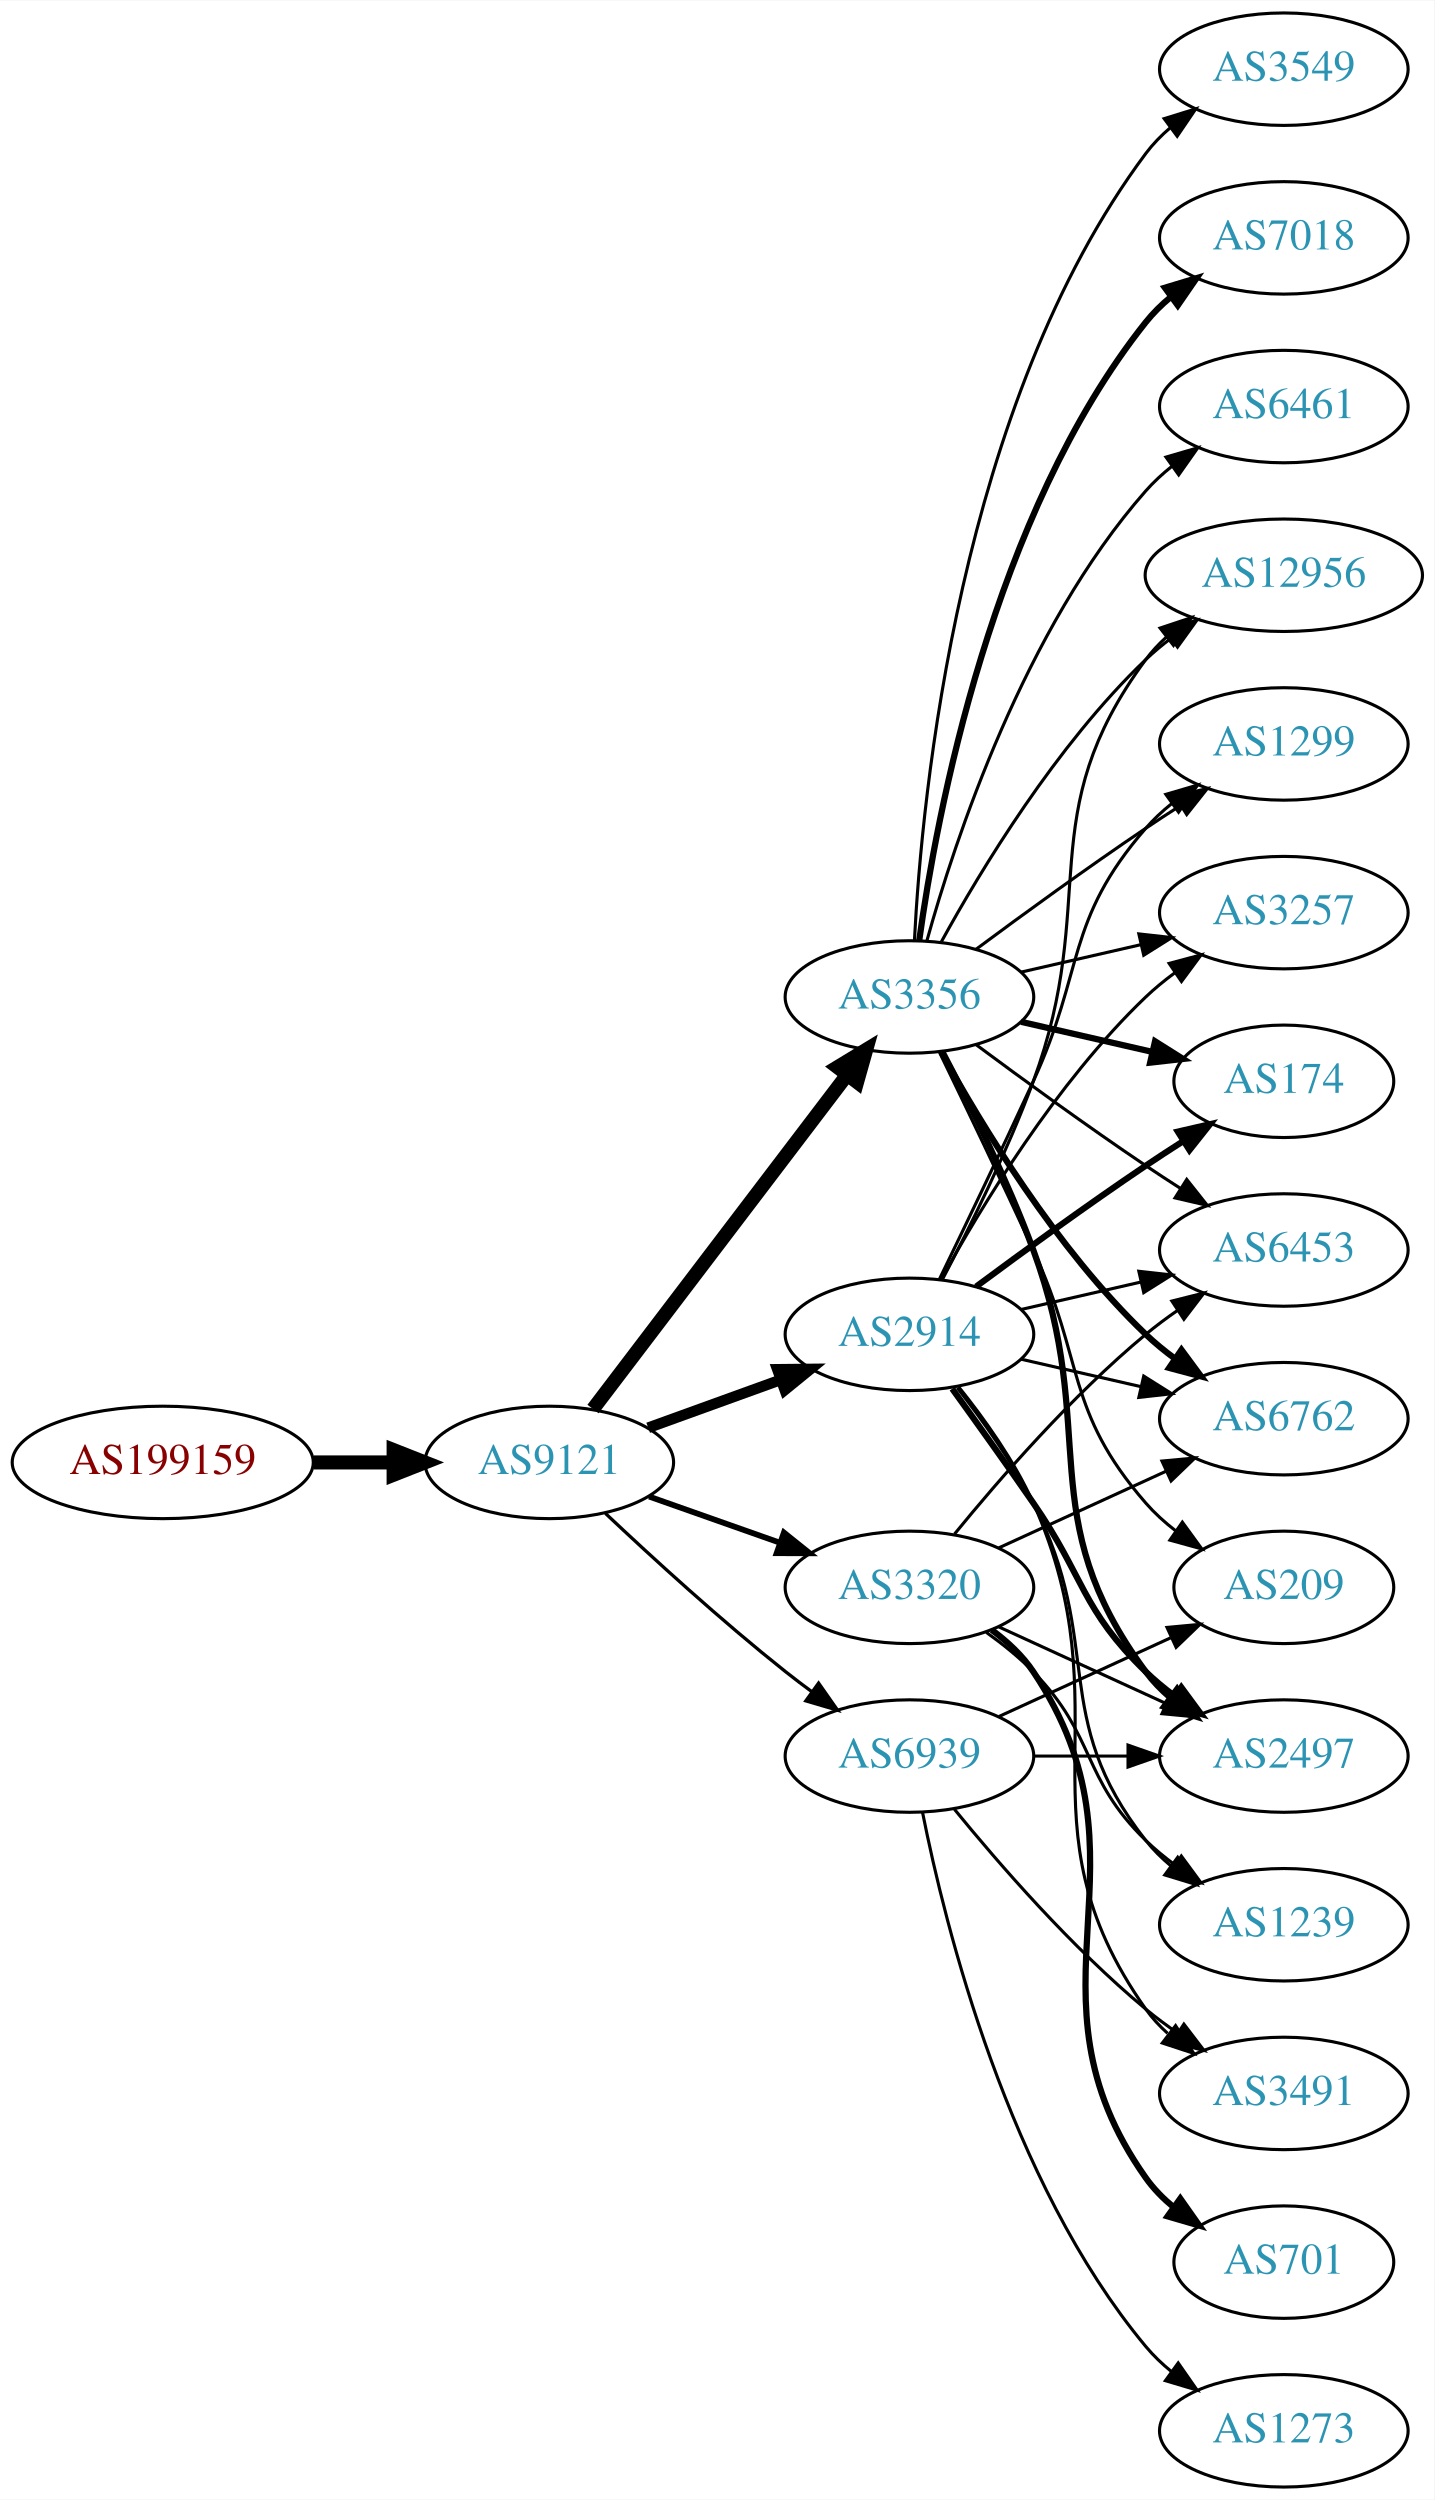
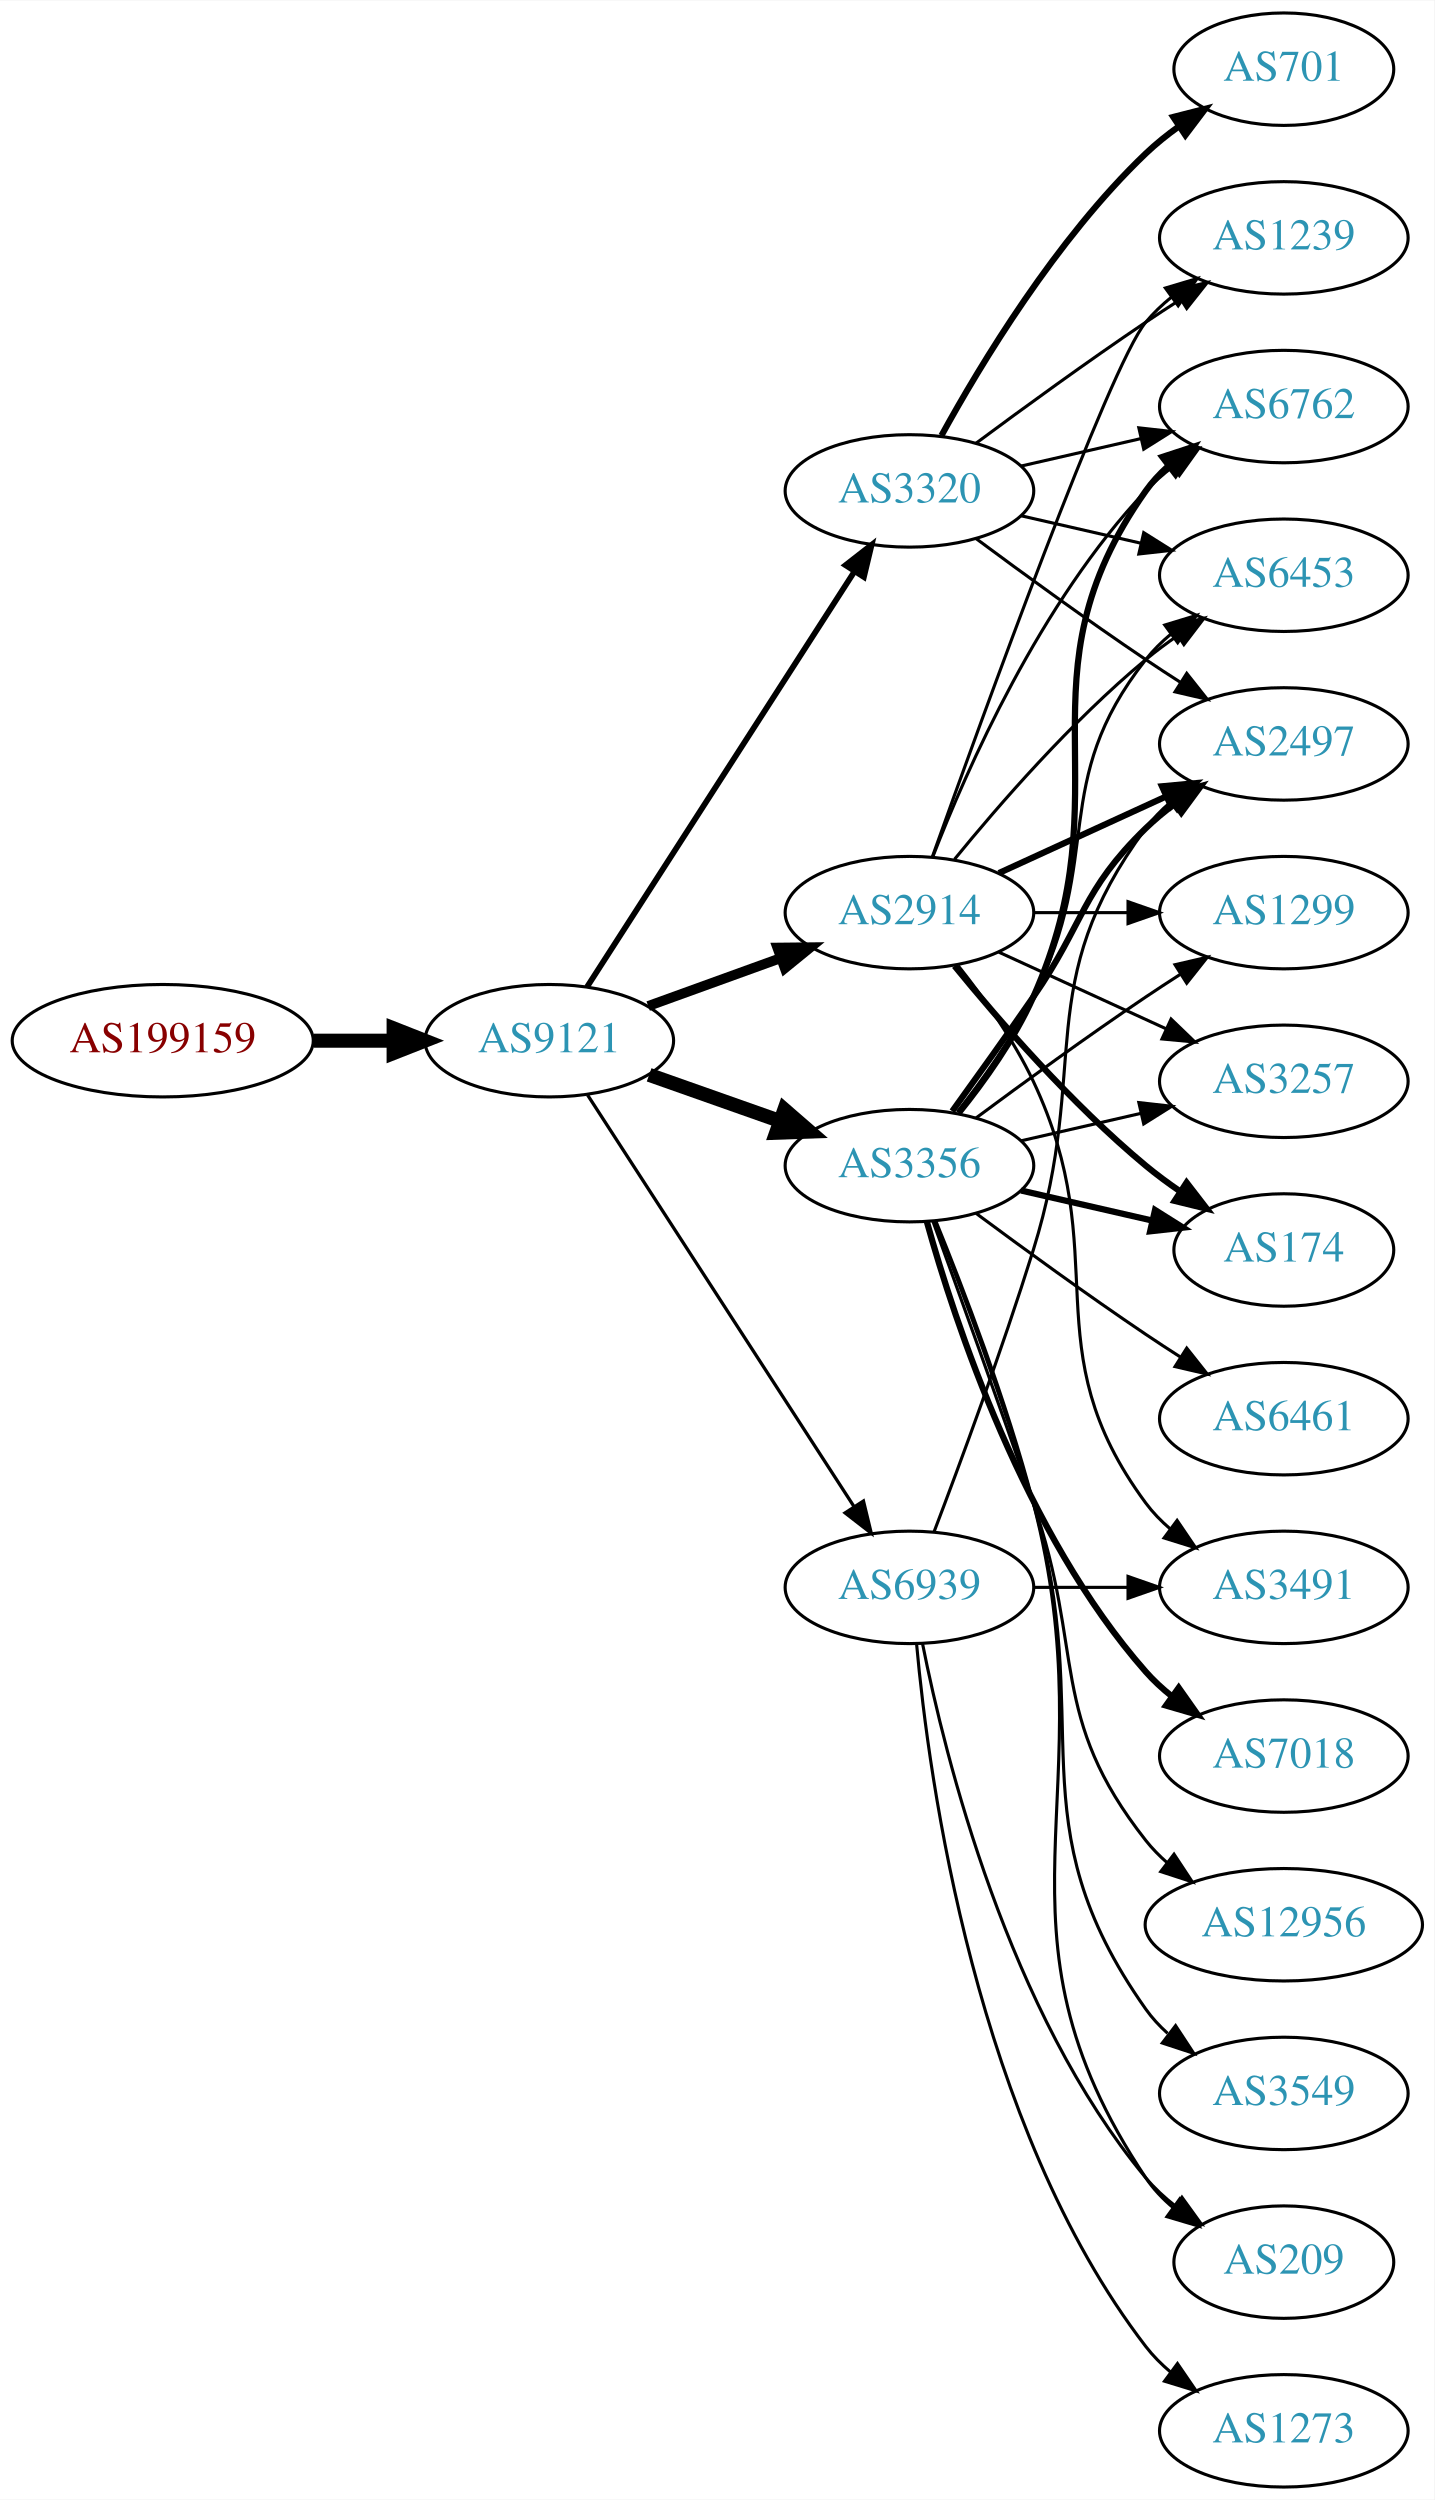
<svg xmlns="http://www.w3.org/2000/svg" xmlns:xlink="http://www.w3.org/1999/xlink" width="459pt" height="800pt" viewBox="0.00 0.00 459.17 800.00">
  <g id="graph0" class="graph" transform="scale(1 1) rotate(0) translate(4 796)">
    <polygon fill="white" stroke="none" points="-4,4 -4,-796 455.17,-796 455.17,4 -4,4" />
    <g id="node1" class="node">
      <g id="a_node1">
        <a xlink:href="/asn/199159" xlink:title="AS199159 ~ powered by ANX [AT]">
-           <ellipse fill="#ffffff" stroke="black" cx="48.096" cy="-328" rx="48.192" ry="18" />
-           <text text-anchor="middle" x="48.096" y="-324.3" font-family="Times,serif" font-size="14.00" fill="#880000">AS199159</text>
+           <ellipse fill="#ffffff" stroke="black" cx="48.096" cy="-463" rx="48.192" ry="18" />
+           <text text-anchor="middle" x="48.096" y="-459.3" font-family="Times,serif" font-size="14.00" fill="#880000">AS199159</text>
        </a>
      </g>
    </g>
    <g id="node2" class="node">
      <g id="a_node2">
        <a xlink:href="/asn/9121" xlink:title="AS9121 ~ TTNet [TR]">
-           <ellipse fill="#ffffff" stroke="black" cx="171.838" cy="-328" rx="39.794" ry="18" />
-           <text text-anchor="middle" x="171.838" y="-324.3" font-family="Times,serif" font-size="14.00" fill="#2c94b3">AS9121</text>
+           <ellipse fill="#ffffff" stroke="black" cx="171.838" cy="-463" rx="39.794" ry="18" />
+           <text text-anchor="middle" x="171.838" y="-459.3" font-family="Times,serif" font-size="14.00" fill="#2c94b3">AS9121</text>
        </a>
      </g>
    </g>
    <g id="edge1" class="edge">
-       <path fill="none" stroke="black" stroke-width="4.5" d="M96.513,-328C104.867,-328 113.577,-328 121.969,-328" />
-       <polygon fill="black" stroke="black" stroke-width="4.5" points="122.004,-331.938 132.004,-328 122.004,-324.063 122.004,-331.938" />
+       <path fill="none" stroke="black" stroke-width="4.5" d="M96.513,-463C104.867,-463 113.577,-463 121.969,-463" />
+       <polygon fill="black" stroke="black" stroke-width="4.5" points="122.004,-466.938 132.004,-463 122.004,-459.063 122.004,-466.938" />
    </g>
    <g id="node3" class="node">
      <g id="a_node3">
-         <a xlink:href="/asn/3356" xlink:title="AS3356 ~ Level 3 Parent, LLC [US]">
-           <ellipse fill="#ffffff" stroke="black" cx="287.131" cy="-477" rx="39.794" ry="18" />
-           <text text-anchor="middle" x="287.131" y="-473.3" font-family="Times,serif" font-size="14.00" fill="#2c94b3">AS3356</text>
+         <a xlink:href="/asn/2914" xlink:title="AS2914 ~ NTT America, Inc. [US]">
+           <ellipse fill="#ffffff" stroke="black" cx="287.131" cy="-504" rx="39.794" ry="18" />
+           <text text-anchor="middle" x="287.131" y="-500.3" font-family="Times,serif" font-size="14.00" fill="#2c94b3">AS2914</text>
        </a>
      </g>
    </g>
    <g id="edge2" class="edge">
-       <path fill="none" stroke="black" stroke-width="4.5" d="M185.834,-345.092C205.81,-371.364 244.161,-421.802 267.217,-452.125" />
-       <polygon fill="black" stroke="black" stroke-width="4.5" points="264.099,-454.53 273.286,-460.107 270.368,-449.764 264.099,-454.53" />
+       <path fill="none" stroke="black" stroke-width="3.176" d="M203.497,-474.095C216.469,-478.79 231.762,-484.324 245.643,-489.348" />
+       <polygon fill="black" stroke="black" stroke-width="3.176" points="244.853,-492.784 255.448,-492.896 247.236,-486.202 244.853,-492.784" />
    </g>
    <g id="node4" class="node">
      <g id="a_node4">
-         <a xlink:href="/asn/2914" xlink:title="AS2914 ~ NTT America, Inc. [US]">
-           <ellipse fill="#ffffff" stroke="black" cx="287.131" cy="-369" rx="39.794" ry="18" />
-           <text text-anchor="middle" x="287.131" y="-365.3" font-family="Times,serif" font-size="14.00" fill="#2c94b3">AS2914</text>
+         <a xlink:href="/asn/3356" xlink:title="AS3356 ~ Level 3 Parent, LLC [US]">
+           <ellipse fill="#ffffff" stroke="black" cx="287.131" cy="-423" rx="39.794" ry="18" />
+           <text text-anchor="middle" x="287.131" y="-419.3" font-family="Times,serif" font-size="14.00" fill="#2c94b3">AS3356</text>
        </a>
      </g>
    </g>
    <g id="edge3" class="edge">
-       <path fill="none" stroke="black" stroke-width="3.441" d="M203.497,-339.095C216.469,-343.79 231.762,-349.324 245.643,-354.348" />
-       <polygon fill="black" stroke="black" stroke-width="3.441" points="244.853,-357.784 255.448,-357.896 247.236,-351.202 244.853,-357.784" />
+       <path fill="none" stroke="black" stroke-width="4.5" d="M203.796,-452.07C216.659,-447.528 231.765,-442.195 245.502,-437.345" />
+       <polygon fill="black" stroke="black" stroke-width="4.5" points="247.092,-440.959 255.211,-433.917 244.47,-433.533 247.092,-440.959" />
    </g>
    <g id="node5" class="node">
      <g id="a_node5">
        <a xlink:href="/asn/3320" xlink:title="AS3320 ~ DTAG [DE]">
-           <ellipse fill="#ffffff" stroke="black" cx="287.131" cy="-288" rx="39.794" ry="18" />
-           <text text-anchor="middle" x="287.131" y="-284.3" font-family="Times,serif" font-size="14.00" fill="#2c94b3">AS3320</text>
+           <ellipse fill="#ffffff" stroke="black" cx="287.131" cy="-639" rx="39.794" ry="18" />
+           <text text-anchor="middle" x="287.131" y="-635.3" font-family="Times,serif" font-size="14.00" fill="#2c94b3">AS3320</text>
        </a>
      </g>
    </g>
    <g id="edge4" class="edge">
-       <path fill="none" stroke="black" stroke-width="1.853" d="M203.796,-317.07C216.659,-312.528 231.765,-307.195 245.502,-302.345" />
-       <polygon fill="black" stroke="black" stroke-width="1.853" points="246.946,-305.547 255.211,-298.917 244.616,-298.946 246.946,-305.547" />
+       <path fill="none" stroke="black" stroke-width="1.853" d="M183.907,-480.196C203.874,-511.214 246.019,-576.687 269.48,-613.132" />
+       <polygon fill="black" stroke="black" stroke-width="1.853" points="266.661,-615.22 275.017,-621.734 272.547,-611.431 266.661,-615.22" />
    </g>
    <g id="node6" class="node">
      <g id="a_node6">
        <a xlink:href="/asn/6939" xlink:title="AS6939 ~ Hurricane Electric LLC [US]">
-           <ellipse fill="#ffffff" stroke="black" cx="287.131" cy="-234" rx="39.794" ry="18" />
-           <text text-anchor="middle" x="287.131" y="-230.3" font-family="Times,serif" font-size="14.00" fill="#2c94b3">AS6939</text>
+           <ellipse fill="#ffffff" stroke="black" cx="287.131" cy="-288" rx="39.794" ry="18" />
+           <text text-anchor="middle" x="287.131" y="-284.3" font-family="Times,serif" font-size="14.00" fill="#2c94b3">AS6939</text>
        </a>
      </g>
    </g>
    <g id="edge5" class="edge">
-       <path fill="none" stroke="black" stroke-width="1.059" d="M189.813,-311.68C204.615,-297.716 226.884,-277.342 247.484,-261 250.196,-258.849 253.065,-256.672 255.967,-254.537" />
-       <polygon fill="black" stroke="black" stroke-width="1.059" points="258.042,-257.356 264.127,-248.683 253.961,-251.669 258.042,-257.356" />
+       <path fill="none" stroke="black" stroke-width="1.059" d="M184.115,-445.581C204.135,-414.657 245.972,-350.033 269.372,-313.887" />
+       <polygon fill="black" stroke="black" stroke-width="1.059" points="272.403,-315.646 274.899,-305.349 266.527,-311.841 272.403,-315.646" />
    </g>
    <g id="node7" class="node">
      <g id="a_node7">
-         <a xlink:href="/asn/3549" xlink:title="AS3549 ~ Level 3 Parent, LLC [US]">
-           <ellipse fill="#ffffff" stroke="black" cx="406.973" cy="-774" rx="39.794" ry="18" />
-           <text text-anchor="middle" x="406.973" y="-770.3" font-family="Times,serif" font-size="14.00" fill="#2c94b3">AS3549</text>
+         <a xlink:href="/asn/6453" xlink:title="AS6453 ~ TATA COMMUNICATIONS (AMERICA) INC [US]">
+           <ellipse fill="#ffffff" stroke="black" cx="406.973" cy="-612" rx="39.794" ry="18" />
+           <text text-anchor="middle" x="406.973" y="-608.3" font-family="Times,serif" font-size="14.00" fill="#2c94b3">AS6453</text>
        </a>
      </g>
    </g>
    <g id="edge6" class="edge">
-       <path fill="none" stroke="black" d="M288.723,-495.023C291.099,-541.412 303.017,-666.893 362.777,-747 365.025,-750.013 367.717,-752.769 370.643,-755.272" />
-       <polygon fill="black" stroke="black" points="368.674,-758.169 378.795,-761.303 372.838,-752.542 368.674,-758.169" />
+       <path fill="none" stroke="black" d="M301.55,-521.065C315.665,-538.375 339.079,-565.345 362.777,-585 365.994,-587.668 369.494,-590.27 373.065,-592.741" />
+       <polygon fill="black" stroke="black" points="371.143,-595.666 381.421,-598.236 374.988,-589.817 371.143,-595.666" />
    </g>
    <g id="node8" class="node">
      <g id="a_node8">
-         <a xlink:href="/asn/6762" xlink:title="AS6762 ~ TELECOM ITALIA SPARKLE S.p.A. [IT]">
-           <ellipse fill="#ffffff" stroke="black" cx="406.973" cy="-342" rx="39.794" ry="18" />
-           <text text-anchor="middle" x="406.973" y="-338.3" font-family="Times,serif" font-size="14.00" fill="#2c94b3">AS6762</text>
+         <a xlink:href="/asn/174" xlink:title="AS174 ~ Cogent Communications [US]">
+           <ellipse fill="#ffffff" stroke="black" cx="406.973" cy="-396" rx="35.194" ry="18" />
+           <text text-anchor="middle" x="406.973" y="-392.3" font-family="Times,serif" font-size="14.00" fill="#2c94b3">AS174</text>
        </a>
      </g>
    </g>
    <g id="edge7" class="edge">
-       <path fill="none" stroke="black" stroke-width="2" d="M297.372,-459.287C309.918,-436.439 334.095,-396.389 362.777,-369 365.646,-366.261 368.834,-363.653 372.144,-361.215" />
-       <polygon fill="black" stroke="black" stroke-width="2" points="374.207,-364.044 380.503,-355.523 370.267,-358.258 374.207,-364.044" />
+       <path fill="none" stroke="black" stroke-width="2" d="M301.55,-486.935C315.665,-469.625 339.079,-442.655 362.777,-423 366.241,-420.128 370.033,-417.331 373.888,-414.692" />
+       <polygon fill="black" stroke="black" stroke-width="2" points="375.849,-417.592 382.32,-409.203 372.03,-411.725 375.849,-417.592" />
    </g>
    <g id="node9" class="node">
      <g id="a_node9">
-         <a xlink:href="/asn/6453" xlink:title="AS6453 ~ TATA COMMUNICATIONS (AMERICA) INC [US]">
-           <ellipse fill="#ffffff" stroke="black" cx="406.973" cy="-396" rx="39.794" ry="18" />
-           <text text-anchor="middle" x="406.973" y="-392.3" font-family="Times,serif" font-size="14.00" fill="#2c94b3">AS6453</text>
+         <a xlink:href="/asn/6762" xlink:title="AS6762 ~ TELECOM ITALIA SPARKLE S.p.A. [IT]">
+           <ellipse fill="#ffffff" stroke="black" cx="406.973" cy="-666" rx="39.794" ry="18" />
+           <text text-anchor="middle" x="406.973" y="-662.3" font-family="Times,serif" font-size="14.00" fill="#2c94b3">AS6762</text>
        </a>
      </g>
    </g>
    <g id="edge8" class="edge">
-       <path fill="none" stroke="black" d="M308.461,-461.723C323.324,-450.696 344.068,-435.593 362.777,-423 366.326,-420.611 370.077,-418.161 373.825,-415.758" />
-       <polygon fill="black" stroke="black" points="375.893,-418.591 382.474,-410.288 372.151,-412.675 375.893,-418.591" />
+       <path fill="none" stroke="black" d="M294.654,-521.994C305.404,-549.728 329.062,-603.429 362.777,-639 365.363,-641.728 368.281,-644.294 371.349,-646.677" />
+       <polygon fill="black" stroke="black" points="369.503,-649.658 379.697,-652.543 373.527,-643.93 369.503,-649.658" />
    </g>
    <g id="node10" class="node">
      <g id="a_node10">
-         <a xlink:href="/asn/174" xlink:title="AS174 ~ Cogent Communications [US]">
-           <ellipse fill="#ffffff" stroke="black" cx="406.973" cy="-450" rx="35.194" ry="18" />
-           <text text-anchor="middle" x="406.973" y="-446.3" font-family="Times,serif" font-size="14.00" fill="#2c94b3">AS174</text>
+         <a xlink:href="/asn/2497" xlink:title="AS2497 ~ Internet Initiative Japan Inc. [JP]">
+           <ellipse fill="#ffffff" stroke="black" cx="406.973" cy="-558" rx="39.794" ry="18" />
+           <text text-anchor="middle" x="406.973" y="-554.3" font-family="Times,serif" font-size="14.00" fill="#2c94b3">AS2497</text>
        </a>
      </g>
    </g>
    <g id="edge9" class="edge">
-       <path fill="none" stroke="black" stroke-width="2" d="M322.85,-469.045C335.943,-466.045 350.965,-462.604 364.606,-459.478" />
-       <polygon fill="black" stroke="black" stroke-width="2" points="365.747,-462.807 374.713,-457.162 364.184,-455.984 365.747,-462.807" />
+       <path fill="none" stroke="black" stroke-width="2" d="M315.76,-516.661C331.717,-523.973 351.987,-533.261 369.27,-541.181" />
+       <polygon fill="black" stroke="black" stroke-width="2" points="367.969,-544.435 378.518,-545.419 370.885,-538.071 367.969,-544.435" />
    </g>
    <g id="node11" class="node">
      <g id="a_node11">
-         <a xlink:href="/asn/7018" xlink:title="AS7018 ~ AT&amp;T Services, Inc. [US]">
+         <a xlink:href="/asn/1239" xlink:title="AS1239 ~ Sprint [US]">
          <ellipse fill="#ffffff" stroke="black" cx="406.973" cy="-720" rx="39.794" ry="18" />
-           <text text-anchor="middle" x="406.973" y="-716.3" font-family="Times,serif" font-size="14.00" fill="#2c94b3">AS7018</text>
+           <text text-anchor="middle" x="406.973" y="-716.3" font-family="Times,serif" font-size="14.00" fill="#2c94b3">AS1239</text>
        </a>
      </g>
    </g>
    <g id="edge10" class="edge">
-       <path fill="none" stroke="black" stroke-width="2" d="M290.27,-495.17C295.77,-534.974 313.596,-631.233 362.777,-693 365.119,-695.94 367.873,-698.649 370.839,-701.121" />
-       <polygon fill="black" stroke="black" stroke-width="2" points="368.904,-704.042 379.045,-707.11 373.031,-698.388 368.904,-704.042" />
+       <path fill="none" stroke="black" d="M294.461,-521.86C310.302,-566.267 351.211,-679.103 362.777,-693 365.182,-695.889 367.979,-698.563 370.971,-701.013" />
+       <polygon fill="black" stroke="black" points="369.059,-703.95 379.214,-706.973 373.161,-698.277 369.059,-703.95" />
    </g>
    <g id="node12" class="node">
      <g id="a_node12">
-         <a xlink:href="/asn/12956" xlink:title="AS12956 ~ TELXIUS [ES]">
-           <ellipse fill="#ffffff" stroke="black" cx="406.973" cy="-612" rx="44.393" ry="18" />
-           <text text-anchor="middle" x="406.973" y="-608.3" font-family="Times,serif" font-size="14.00" fill="#2c94b3">AS12956</text>
+         <a xlink:href="/asn/3491" xlink:title="AS3491 ~ PCCW Global, Inc. [US]">
+           <ellipse fill="#ffffff" stroke="black" cx="406.973" cy="-288" rx="39.794" ry="18" />
+           <text text-anchor="middle" x="406.973" y="-284.3" font-family="Times,serif" font-size="14.00" fill="#2c94b3">AS3491</text>
        </a>
      </g>
    </g>
    <g id="edge11" class="edge">
-       <path fill="none" stroke="black" d="M297.372,-494.713C309.918,-517.561 334.095,-557.611 362.777,-585 365.284,-587.393 368.035,-589.687 370.898,-591.855" />
-       <polygon fill="black" stroke="black" points="368.944,-594.759 379.148,-597.61 372.949,-589.018 368.944,-594.759" />
+       <path fill="none" stroke="black" d="M302.731,-487.009C310.819,-476.845 320.48,-463.345 326.777,-450 353.277,-393.841 325.874,-364.941 362.777,-315 365.011,-311.977 367.694,-309.214 370.615,-306.707" />
+       <polygon fill="black" stroke="black" points="372.81,-309.437 378.758,-300.669 368.64,-303.814 372.81,-309.437" />
    </g>
    <g id="node13" class="node">
      <g id="a_node13">
        <a xlink:href="/asn/1299" xlink:title="AS1299 ~ Telia Carrier [EU]">
-           <ellipse fill="#ffffff" stroke="black" cx="406.973" cy="-558" rx="39.794" ry="18" />
-           <text text-anchor="middle" x="406.973" y="-554.3" font-family="Times,serif" font-size="14.00" fill="#2c94b3">AS1299</text>
+           <ellipse fill="#ffffff" stroke="black" cx="406.973" cy="-504" rx="39.794" ry="18" />
+           <text text-anchor="middle" x="406.973" y="-500.3" font-family="Times,serif" font-size="14.00" fill="#2c94b3">AS1299</text>
        </a>
      </g>
    </g>
    <g id="edge12" class="edge">
-       <path fill="none" stroke="black" d="M308.461,-492.277C323.324,-503.304 344.068,-518.407 362.777,-531 366.326,-533.389 370.077,-535.839 373.825,-538.242" />
-       <polygon fill="black" stroke="black" points="372.151,-541.325 382.474,-543.712 375.893,-535.409 372.151,-541.325" />
+       <path fill="none" stroke="black" d="M327.044,-504C336.597,-504 346.947,-504 356.909,-504" />
+       <polygon fill="black" stroke="black" points="357.102,-507.5 367.102,-504 357.102,-500.5 357.102,-507.5" />
    </g>
    <g id="node14" class="node">
      <g id="a_node14">
-         <a xlink:href="/asn/6461" xlink:title="AS6461 ~ Zayo Bandwidth [US]">
-           <ellipse fill="#ffffff" stroke="black" cx="406.973" cy="-666" rx="39.794" ry="18" />
-           <text text-anchor="middle" x="406.973" y="-662.3" font-family="Times,serif" font-size="14.00" fill="#2c94b3">AS6461</text>
+         <a xlink:href="/asn/3257" xlink:title="AS3257 ~ GTT [DE]">
+           <ellipse fill="#ffffff" stroke="black" cx="406.973" cy="-450" rx="39.794" ry="18" />
+           <text text-anchor="middle" x="406.973" y="-446.3" font-family="Times,serif" font-size="14.00" fill="#2c94b3">AS3257</text>
        </a>
      </g>
    </g>
    <g id="edge13" class="edge">
-       <path fill="none" stroke="black" d="M292.704,-494.946C301.61,-526.995 323.894,-594.842 362.777,-639 365.261,-641.821 368.111,-644.449 371.137,-646.871" />
-       <polygon fill="black" stroke="black" points="369.254,-649.828 379.426,-652.791 373.322,-644.131 369.254,-649.828" />
+       <path fill="none" stroke="black" d="M315.76,-491.339C331.717,-484.027 351.987,-474.739 369.27,-466.819" />
+       <polygon fill="black" stroke="black" points="370.885,-469.929 378.518,-462.581 367.969,-463.565 370.885,-469.929" />
+     </g>
+     <g id="edge23" class="edge">
+       <path fill="none" stroke="black" d="M302.427,-440.14C310.414,-450.353 320.075,-463.853 326.777,-477 349.758,-522.077 331.479,-545.246 362.777,-585 365.102,-587.953 367.846,-590.67 370.805,-593.147" />
+       <polygon fill="black" stroke="black" points="368.865,-596.064 379.002,-599.145 372.998,-590.415 368.865,-596.064" />
+     </g>
+     <g id="edge21" class="edge">
+       <path fill="none" stroke="black" stroke-width="2" d="M322.85,-415.045C335.943,-412.045 350.965,-408.604 364.606,-405.478" />
+       <polygon fill="black" stroke="black" stroke-width="2" points="365.747,-408.807 374.713,-403.162 364.184,-401.984 365.747,-408.807" />
+     </g>
+     <g id="edge16" class="edge">
+       <path fill="none" stroke="black" stroke-width="2" d="M302.942,-439.894C311.1,-450.025 320.761,-463.525 326.777,-477 356.847,-544.349 320.198,-578.775 362.777,-639 364.769,-641.816 367.156,-644.401 369.772,-646.76" />
+       <polygon fill="black" stroke="black" stroke-width="2" points="368.071,-649.865 378.14,-653.162 372.324,-644.306 368.071,-649.865" />
+     </g>
+     <g id="edge17" class="edge">
+       <path fill="none" stroke="black" stroke-width="2" d="M300.81,-440.406C308.426,-450.937 318.258,-464.67 326.777,-477 343.173,-500.731 342.084,-510.906 362.777,-531 365.623,-533.763 368.796,-536.386 372.096,-538.834" />
+       <polygon fill="black" stroke="black" stroke-width="2" points="370.213,-541.786 380.444,-544.538 374.162,-536.006 370.213,-541.786" />
+     </g>
+     <g id="edge22" class="edge">
+       <path fill="none" stroke="black" d="M308.461,-438.277C323.324,-449.304 344.068,-464.407 362.777,-477 366.326,-479.389 370.077,-481.839 373.825,-484.242" />
+       <polygon fill="black" stroke="black" points="372.151,-487.325 382.474,-489.712 375.893,-481.409 372.151,-487.325" />
+     </g>
+     <g id="edge19" class="edge">
+       <path fill="none" stroke="black" d="M322.85,-430.955C334.85,-433.704 348.471,-436.825 361.164,-439.733" />
+       <polygon fill="black" stroke="black" points="360.566,-443.187 371.095,-442.009 362.129,-436.364 360.566,-443.187" />
    </g>
    <g id="node15" class="node">
      <g id="a_node15">
-         <a xlink:href="/asn/2497" xlink:title="AS2497 ~ Internet Initiative Japan Inc. [JP]">
-           <ellipse fill="#ffffff" stroke="black" cx="406.973" cy="-234" rx="39.794" ry="18" />
-           <text text-anchor="middle" x="406.973" y="-230.3" font-family="Times,serif" font-size="14.00" fill="#2c94b3">AS2497</text>
+         <a xlink:href="/asn/6461" xlink:title="AS6461 ~ Zayo Bandwidth [US]">
+           <ellipse fill="#ffffff" stroke="black" cx="406.973" cy="-342" rx="39.794" ry="18" />
+           <text text-anchor="middle" x="406.973" y="-338.3" font-family="Times,serif" font-size="14.00" fill="#2c94b3">AS6461</text>
        </a>
      </g>
    </g>
    <g id="edge14" class="edge">
-       <path fill="none" stroke="black" stroke-width="2" d="M297.698,-459.394C306.184,-443.255 318.485,-418.516 326.777,-396 348.239,-337.73 325.874,-310.941 362.777,-261 365.011,-257.977 367.694,-255.214 370.615,-252.707" />
-       <polygon fill="black" stroke="black" stroke-width="2" points="372.81,-255.437 378.758,-246.669 368.64,-249.814 372.81,-255.437" />
+       <path fill="none" stroke="black" d="M308.461,-407.723C323.324,-396.696 344.068,-381.593 362.777,-369 366.326,-366.611 370.077,-364.161 373.825,-361.758" />
+       <polygon fill="black" stroke="black" points="375.893,-364.591 382.474,-356.288 372.151,-358.675 375.893,-364.591" />
    </g>
    <g id="node16" class="node">
      <g id="a_node16">
-         <a xlink:href="/asn/3257" xlink:title="AS3257 ~ GTT [DE]">
-           <ellipse fill="#ffffff" stroke="black" cx="406.973" cy="-504" rx="39.794" ry="18" />
-           <text text-anchor="middle" x="406.973" y="-500.3" font-family="Times,serif" font-size="14.00" fill="#2c94b3">AS3257</text>
+         <a xlink:href="/asn/7018" xlink:title="AS7018 ~ AT&amp;T Services, Inc. [US]">
+           <ellipse fill="#ffffff" stroke="black" cx="406.973" cy="-234" rx="39.794" ry="18" />
+           <text text-anchor="middle" x="406.973" y="-230.3" font-family="Times,serif" font-size="14.00" fill="#2c94b3">AS7018</text>
        </a>
      </g>
    </g>
    <g id="edge15" class="edge">
-       <path fill="none" stroke="black" d="M322.85,-484.955C334.85,-487.704 348.471,-490.825 361.164,-493.733" />
-       <polygon fill="black" stroke="black" points="360.566,-497.187 371.095,-496.009 362.129,-490.364 360.566,-497.187" />
+       <path fill="none" stroke="black" stroke-width="2" d="M292.704,-405.054C301.61,-373.005 323.894,-305.158 362.777,-261 365.261,-258.179 368.111,-255.551 371.137,-253.129" />
+       <polygon fill="black" stroke="black" stroke-width="2" points="373.322,-255.869 379.426,-247.209 369.254,-250.172 373.322,-255.869" />
    </g>
    <g id="node17" class="node">
      <g id="a_node17">
-         <a xlink:href="/asn/209" xlink:title="AS209 ~ CenturyLink Communications, LLC [US]">
-           <ellipse fill="#ffffff" stroke="black" cx="406.973" cy="-288" rx="35.194" ry="18" />
-           <text text-anchor="middle" x="406.973" y="-284.3" font-family="Times,serif" font-size="14.00" fill="#2c94b3">AS209</text>
-         </a>
-       </g>
-     </g>
-     <g id="edge16" class="edge">
-       <path fill="none" stroke="black" d="M296.712,-459.367C304.636,-443.002 316.672,-417.935 326.777,-396 343.261,-360.219 336.943,-344.742 362.777,-315 365.583,-311.77 368.87,-308.797 372.358,-306.098" />
-       <polygon fill="black" stroke="black" points="374.492,-308.878 380.725,-300.31 370.51,-303.121 374.492,-308.878" />
-     </g>
-     <g id="edge17" class="edge">
-       <path fill="none" stroke="black" d="M322.85,-361.045C334.85,-358.296 348.471,-355.175 361.164,-352.267" />
-       <polygon fill="black" stroke="black" points="362.129,-355.636 371.095,-349.991 360.566,-348.813 362.129,-355.636" />
-     </g>
-     <g id="edge19" class="edge">
-       <path fill="none" stroke="black" d="M322.85,-376.955C334.85,-379.704 348.471,-382.825 361.164,-385.733" />
-       <polygon fill="black" stroke="black" points="360.566,-389.187 371.095,-388.009 362.129,-382.364 360.566,-389.187" />
-     </g>
-     <g id="edge22" class="edge">
-       <path fill="none" stroke="black" stroke-width="2" d="M308.461,-384.277C323.324,-395.304 344.068,-410.407 362.777,-423 366.595,-425.569 370.645,-428.21 374.675,-430.786" />
-       <polygon fill="black" stroke="black" stroke-width="2" points="373.044,-433.895 383.369,-436.271 376.779,-427.975 373.044,-433.895" />
-     </g>
-     <g id="edge21" class="edge">
-       <path fill="none" stroke="black" d="M297.698,-386.606C306.184,-402.745 318.485,-427.484 326.777,-450 348.239,-508.27 325.874,-535.059 362.777,-585 364.722,-587.632 367.007,-590.067 369.493,-592.307" />
-       <polygon fill="black" stroke="black" points="367.367,-595.087 377.416,-598.445 371.654,-589.554 367.367,-595.087" />
-     </g>
-     <g id="edge24" class="edge">
-       <path fill="none" stroke="black" d="M296.712,-386.633C304.636,-402.998 316.672,-428.065 326.777,-450 343.261,-485.781 336.943,-501.258 362.777,-531 365.242,-533.838 368.079,-536.477 371.097,-538.906" />
-       <polygon fill="black" stroke="black" points="369.207,-541.858 379.375,-544.836 373.283,-536.167 369.207,-541.858" />
-     </g>
-     <g id="edge25" class="edge">
-       <path fill="none" stroke="black" stroke-width="2" d="M300.81,-351.594C308.426,-341.063 318.258,-327.33 326.777,-315 343.173,-291.269 342.084,-281.094 362.777,-261 365.623,-258.237 368.796,-255.614 372.096,-253.166" />
-       <polygon fill="black" stroke="black" stroke-width="2" points="374.162,-255.994 380.444,-247.462 370.213,-250.214 374.162,-255.994" />
-     </g>
-     <g id="edge20" class="edge">
-       <path fill="none" stroke="black" d="M297.372,-386.713C309.918,-409.561 334.095,-449.611 362.777,-477 365.646,-479.739 368.834,-482.347 372.144,-484.785" />
-       <polygon fill="black" stroke="black" points="370.267,-487.742 380.503,-490.477 374.207,-481.956 370.267,-487.742" />
+         <a xlink:href="/asn/12956" xlink:title="AS12956 ~ TELXIUS [ES]">
+           <ellipse fill="#ffffff" stroke="black" cx="406.973" cy="-180" rx="44.393" ry="18" />
+           <text text-anchor="middle" x="406.973" y="-176.3" font-family="Times,serif" font-size="14.00" fill="#2c94b3">AS12956</text>
+         </a>
+       </g>
+     </g>
+     <g id="edge18" class="edge">
+       <path fill="none" stroke="black" d="M294.679,-405.079C302.464,-383.688 315.786,-346.81 326.777,-315 343.302,-267.178 331.479,-246.754 362.777,-207 364.802,-204.429 367.143,-202.037 369.668,-199.826" />
+       <polygon fill="black" stroke="black" points="371.824,-202.584 377.657,-193.739 367.582,-197.016 371.824,-202.584" />
    </g>
    <g id="node18" class="node">
      <g id="a_node18">
-         <a xlink:href="/asn/3491" xlink:title="AS3491 ~ PCCW Global, Inc. [US]">
+         <a xlink:href="/asn/3549" xlink:title="AS3549 ~ Level 3 Parent, LLC [US]">
          <ellipse fill="#ffffff" stroke="black" cx="406.973" cy="-126" rx="39.794" ry="18" />
-           <text text-anchor="middle" x="406.973" y="-122.3" font-family="Times,serif" font-size="14.00" fill="#2c94b3">AS3491</text>
-         </a>
-       </g>
-     </g>
-     <g id="edge18" class="edge">
-       <path fill="none" stroke="black" d="M302.942,-352.106C311.1,-341.975 320.761,-328.475 326.777,-315 356.847,-247.651 320.198,-213.225 362.777,-153 364.769,-150.184 367.156,-147.599 369.772,-145.24" />
+           <text text-anchor="middle" x="406.973" y="-122.3" font-family="Times,serif" font-size="14.00" fill="#2c94b3">AS3549</text>
+         </a>
+       </g>
+     </g>
+     <g id="edge20" class="edge">
+       <path fill="none" stroke="black" d="M295.252,-405.261C303.588,-384.044 317.439,-347.334 326.777,-315 347.242,-244.14 320.198,-213.225 362.777,-153 364.769,-150.184 367.156,-147.599 369.772,-145.24" />
      <polygon fill="black" stroke="black" points="372.324,-147.694 378.14,-138.838 368.071,-142.135 372.324,-147.694" />
    </g>
    <g id="node19" class="node">
      <g id="a_node19">
-         <a xlink:href="/asn/1239" xlink:title="AS1239 ~ Sprint [US]">
-           <ellipse fill="#ffffff" stroke="black" cx="406.973" cy="-180" rx="39.794" ry="18" />
-           <text text-anchor="middle" x="406.973" y="-176.3" font-family="Times,serif" font-size="14.00" fill="#2c94b3">AS1239</text>
-         </a>
-       </g>
-     </g>
-     <g id="edge23" class="edge">
-       <path fill="none" stroke="black" d="M302.427,-351.86C310.414,-341.647 320.075,-328.147 326.777,-315 349.758,-269.923 331.479,-246.754 362.777,-207 365.102,-204.047 367.846,-201.33 370.805,-198.853" />
-       <polygon fill="black" stroke="black" points="372.998,-201.585 379.002,-192.855 368.865,-195.936 372.998,-201.585" />
-     </g>
-     <g id="edge30" class="edge">
-       <path fill="none" stroke="black" d="M315.76,-300.661C331.717,-307.973 351.987,-317.261 369.27,-325.181" />
-       <polygon fill="black" stroke="black" points="367.969,-328.435 378.518,-329.419 370.885,-322.071 367.969,-328.435" />
+         <a xlink:href="/asn/209" xlink:title="AS209 ~ CenturyLink Communications, LLC [US]">
+           <ellipse fill="#ffffff" stroke="black" cx="406.973" cy="-72" rx="35.194" ry="18" />
+           <text text-anchor="middle" x="406.973" y="-68.3" font-family="Times,serif" font-size="14.00" fill="#2c94b3">AS209</text>
+         </a>
+       </g>
+     </g>
+     <g id="edge24" class="edge">
+       <path fill="none" stroke="black" d="M295.553,-405.344C304.178,-384.206 318.308,-347.572 326.777,-315 351.27,-220.808 308.739,-179.944 362.777,-99 365.153,-95.442 368.173,-92.264 371.509,-89.451" />
+       <polygon fill="black" stroke="black" points="373.647,-92.224 379.713,-83.538 369.554,-86.545 373.647,-92.224" />
    </g>
    <g id="edge29" class="edge">
-       <path fill="none" stroke="black" d="M301.55,-305.065C315.665,-322.375 339.079,-349.345 362.777,-369 365.994,-371.668 369.494,-374.27 373.065,-376.741" />
-       <polygon fill="black" stroke="black" points="371.143,-379.666 381.421,-382.236 374.988,-373.817 371.143,-379.666" />
+       <path fill="none" stroke="black" d="M322.85,-631.045C334.85,-628.296 348.471,-625.175 361.164,-622.267" />
+       <polygon fill="black" stroke="black" points="362.129,-625.636 371.095,-619.991 360.566,-618.813 362.129,-625.636" />
+     </g>
+     <g id="edge28" class="edge">
+       <path fill="none" stroke="black" d="M322.85,-646.955C334.85,-649.704 348.471,-652.825 361.164,-655.733" />
+       <polygon fill="black" stroke="black" points="360.566,-659.187 371.095,-658.009 362.129,-652.364 360.566,-659.187" />
+     </g>
+     <g id="edge26" class="edge">
+       <path fill="none" stroke="black" d="M308.461,-623.723C323.324,-612.696 344.068,-597.593 362.777,-585 366.326,-582.611 370.077,-580.161 373.825,-577.758" />
+       <polygon fill="black" stroke="black" points="375.893,-580.591 382.474,-572.288 372.151,-574.675 375.893,-580.591" />
    </g>
    <g id="edge27" class="edge">
-       <path fill="none" stroke="black" d="M315.76,-275.339C331.717,-268.027 351.987,-258.739 369.27,-250.819" />
-       <polygon fill="black" stroke="black" points="370.885,-253.929 378.518,-246.581 367.969,-247.565 370.885,-253.929" />
-     </g>
-     <g id="edge28" class="edge">
-       <path fill="none" stroke="black" d="M311.725,-273.611C316.981,-269.852 322.313,-265.563 326.777,-261 346.95,-240.383 342.084,-227.094 362.777,-207 365.623,-204.237 368.796,-201.614 372.096,-199.166" />
-       <polygon fill="black" stroke="black" points="374.162,-201.994 380.444,-193.462 370.213,-196.214 374.162,-201.994" />
+       <path fill="none" stroke="black" d="M308.461,-654.277C323.324,-665.304 344.068,-680.407 362.777,-693 366.326,-695.389 370.077,-697.839 373.825,-700.242" />
+       <polygon fill="black" stroke="black" points="372.151,-703.325 382.474,-705.712 375.893,-697.409 372.151,-703.325" />
    </g>
    <g id="node20" class="node">
      <g id="a_node20">
        <a xlink:href="/asn/701" xlink:title="AS701 ~ UUNET [US]">
-           <ellipse fill="#ffffff" stroke="black" cx="406.973" cy="-72" rx="35.194" ry="18" />
-           <text text-anchor="middle" x="406.973" y="-68.3" font-family="Times,serif" font-size="14.00" fill="#2c94b3">AS701</text>
-         </a>
-       </g>
-     </g>
-     <g id="edge26" class="edge">
-       <path fill="none" stroke="black" stroke-width="2" d="M313.45,-274.393C318.506,-270.649 323.318,-266.169 326.777,-261 367.802,-199.706 320.198,-159.225 362.777,-99 365.247,-95.507 368.326,-92.37 371.695,-89.579" />
-       <polygon fill="black" stroke="black" stroke-width="2" points="373.834,-92.352 379.935,-83.69 369.764,-86.657 373.834,-92.352" />
+           <ellipse fill="#ffffff" stroke="black" cx="406.973" cy="-774" rx="35.194" ry="18" />
+           <text text-anchor="middle" x="406.973" y="-770.3" font-family="Times,serif" font-size="14.00" fill="#2c94b3">AS701</text>
+         </a>
+       </g>
+     </g>
+     <g id="edge25" class="edge">
+       <path fill="none" stroke="black" stroke-width="2" d="M297.372,-656.713C309.918,-679.561 334.095,-719.611 362.777,-747 366.031,-750.107 369.698,-753.046 373.485,-755.76" />
+       <polygon fill="black" stroke="black" stroke-width="2" points="371.587,-758.701 381.853,-761.322 375.462,-752.872 371.587,-758.701" />
+     </g>
+     <g id="edge30" class="edge">
+       <path fill="none" stroke="black" d="M295.018,-305.809C303.129,-327.094 316.763,-363.869 326.777,-396 345.254,-455.284 325.874,-481.059 362.777,-531 365.011,-534.023 367.694,-536.786 370.615,-539.293" />
+       <polygon fill="black" stroke="black" points="368.64,-542.186 378.758,-545.331 372.81,-536.563 368.64,-542.186" />
+     </g>
+     <g id="edge31" class="edge">
+       <path fill="none" stroke="black" d="M327.044,-288C336.597,-288 346.947,-288 356.909,-288" />
+       <polygon fill="black" stroke="black" points="357.102,-291.5 367.102,-288 357.102,-284.5 357.102,-291.5" />
    </g>
    <g id="edge32" class="edge">
-       <path fill="none" stroke="black" d="M327.044,-234C336.597,-234 346.947,-234 356.909,-234" />
-       <polygon fill="black" stroke="black" points="357.102,-237.5 367.102,-234 357.102,-230.5 357.102,-237.5" />
-     </g>
-     <g id="edge31" class="edge">
-       <path fill="none" stroke="black" d="M315.76,-246.661C332.176,-254.183 353.158,-263.798 370.754,-271.861" />
-       <polygon fill="black" stroke="black" points="369.583,-275.174 380.132,-276.158 372.499,-268.811 369.583,-275.174" />
-     </g>
-     <g id="edge33" class="edge">
-       <path fill="none" stroke="black" d="M301.55,-216.935C315.665,-199.625 339.079,-172.655 362.777,-153 365.994,-150.332 369.494,-147.73 373.065,-145.259" />
-       <polygon fill="black" stroke="black" points="374.988,-148.183 381.421,-139.764 371.143,-142.334 374.988,-148.183" />
+       <path fill="none" stroke="black" d="M291.33,-269.927C298.493,-233.859 318.767,-151.875 362.777,-99 365.514,-95.712 368.759,-92.702 372.223,-89.983" />
+       <polygon fill="black" stroke="black" points="374.359,-92.761 380.564,-84.173 370.358,-87.017 374.359,-92.761" />
    </g>
    <g id="node21" class="node">
      <g id="a_node21">
        <a xlink:href="/asn/1273" xlink:title="AS1273 ~ Vodafone Group PLC [EU]">
          <ellipse fill="#ffffff" stroke="black" cx="406.973" cy="-18" rx="39.794" ry="18" />
          <text text-anchor="middle" x="406.973" y="-14.3" font-family="Times,serif" font-size="14.00" fill="#2c94b3">AS1273</text>
        </a>
      </g>
    </g>
-     <g id="edge34" class="edge">
-       <path fill="none" stroke="black" d="M291.33,-215.927C298.493,-179.859 318.767,-97.875 362.777,-45 365.182,-42.111 367.979,-39.437 370.971,-36.987" />
-       <polygon fill="black" stroke="black" points="373.161,-39.722 379.214,-31.027 369.059,-34.05 373.161,-39.722" />
+     <g id="edge33" class="edge">
+       <path fill="none" stroke="black" d="M289.415,-269.883C293.313,-226.668 308.33,-115.869 362.777,-45 365.067,-42.02 367.787,-39.284 370.732,-36.795" />
+       <polygon fill="black" stroke="black" points="372.926,-39.527 378.908,-30.782 368.778,-33.888 372.926,-39.527" />
    </g>
  </g>
</svg>
